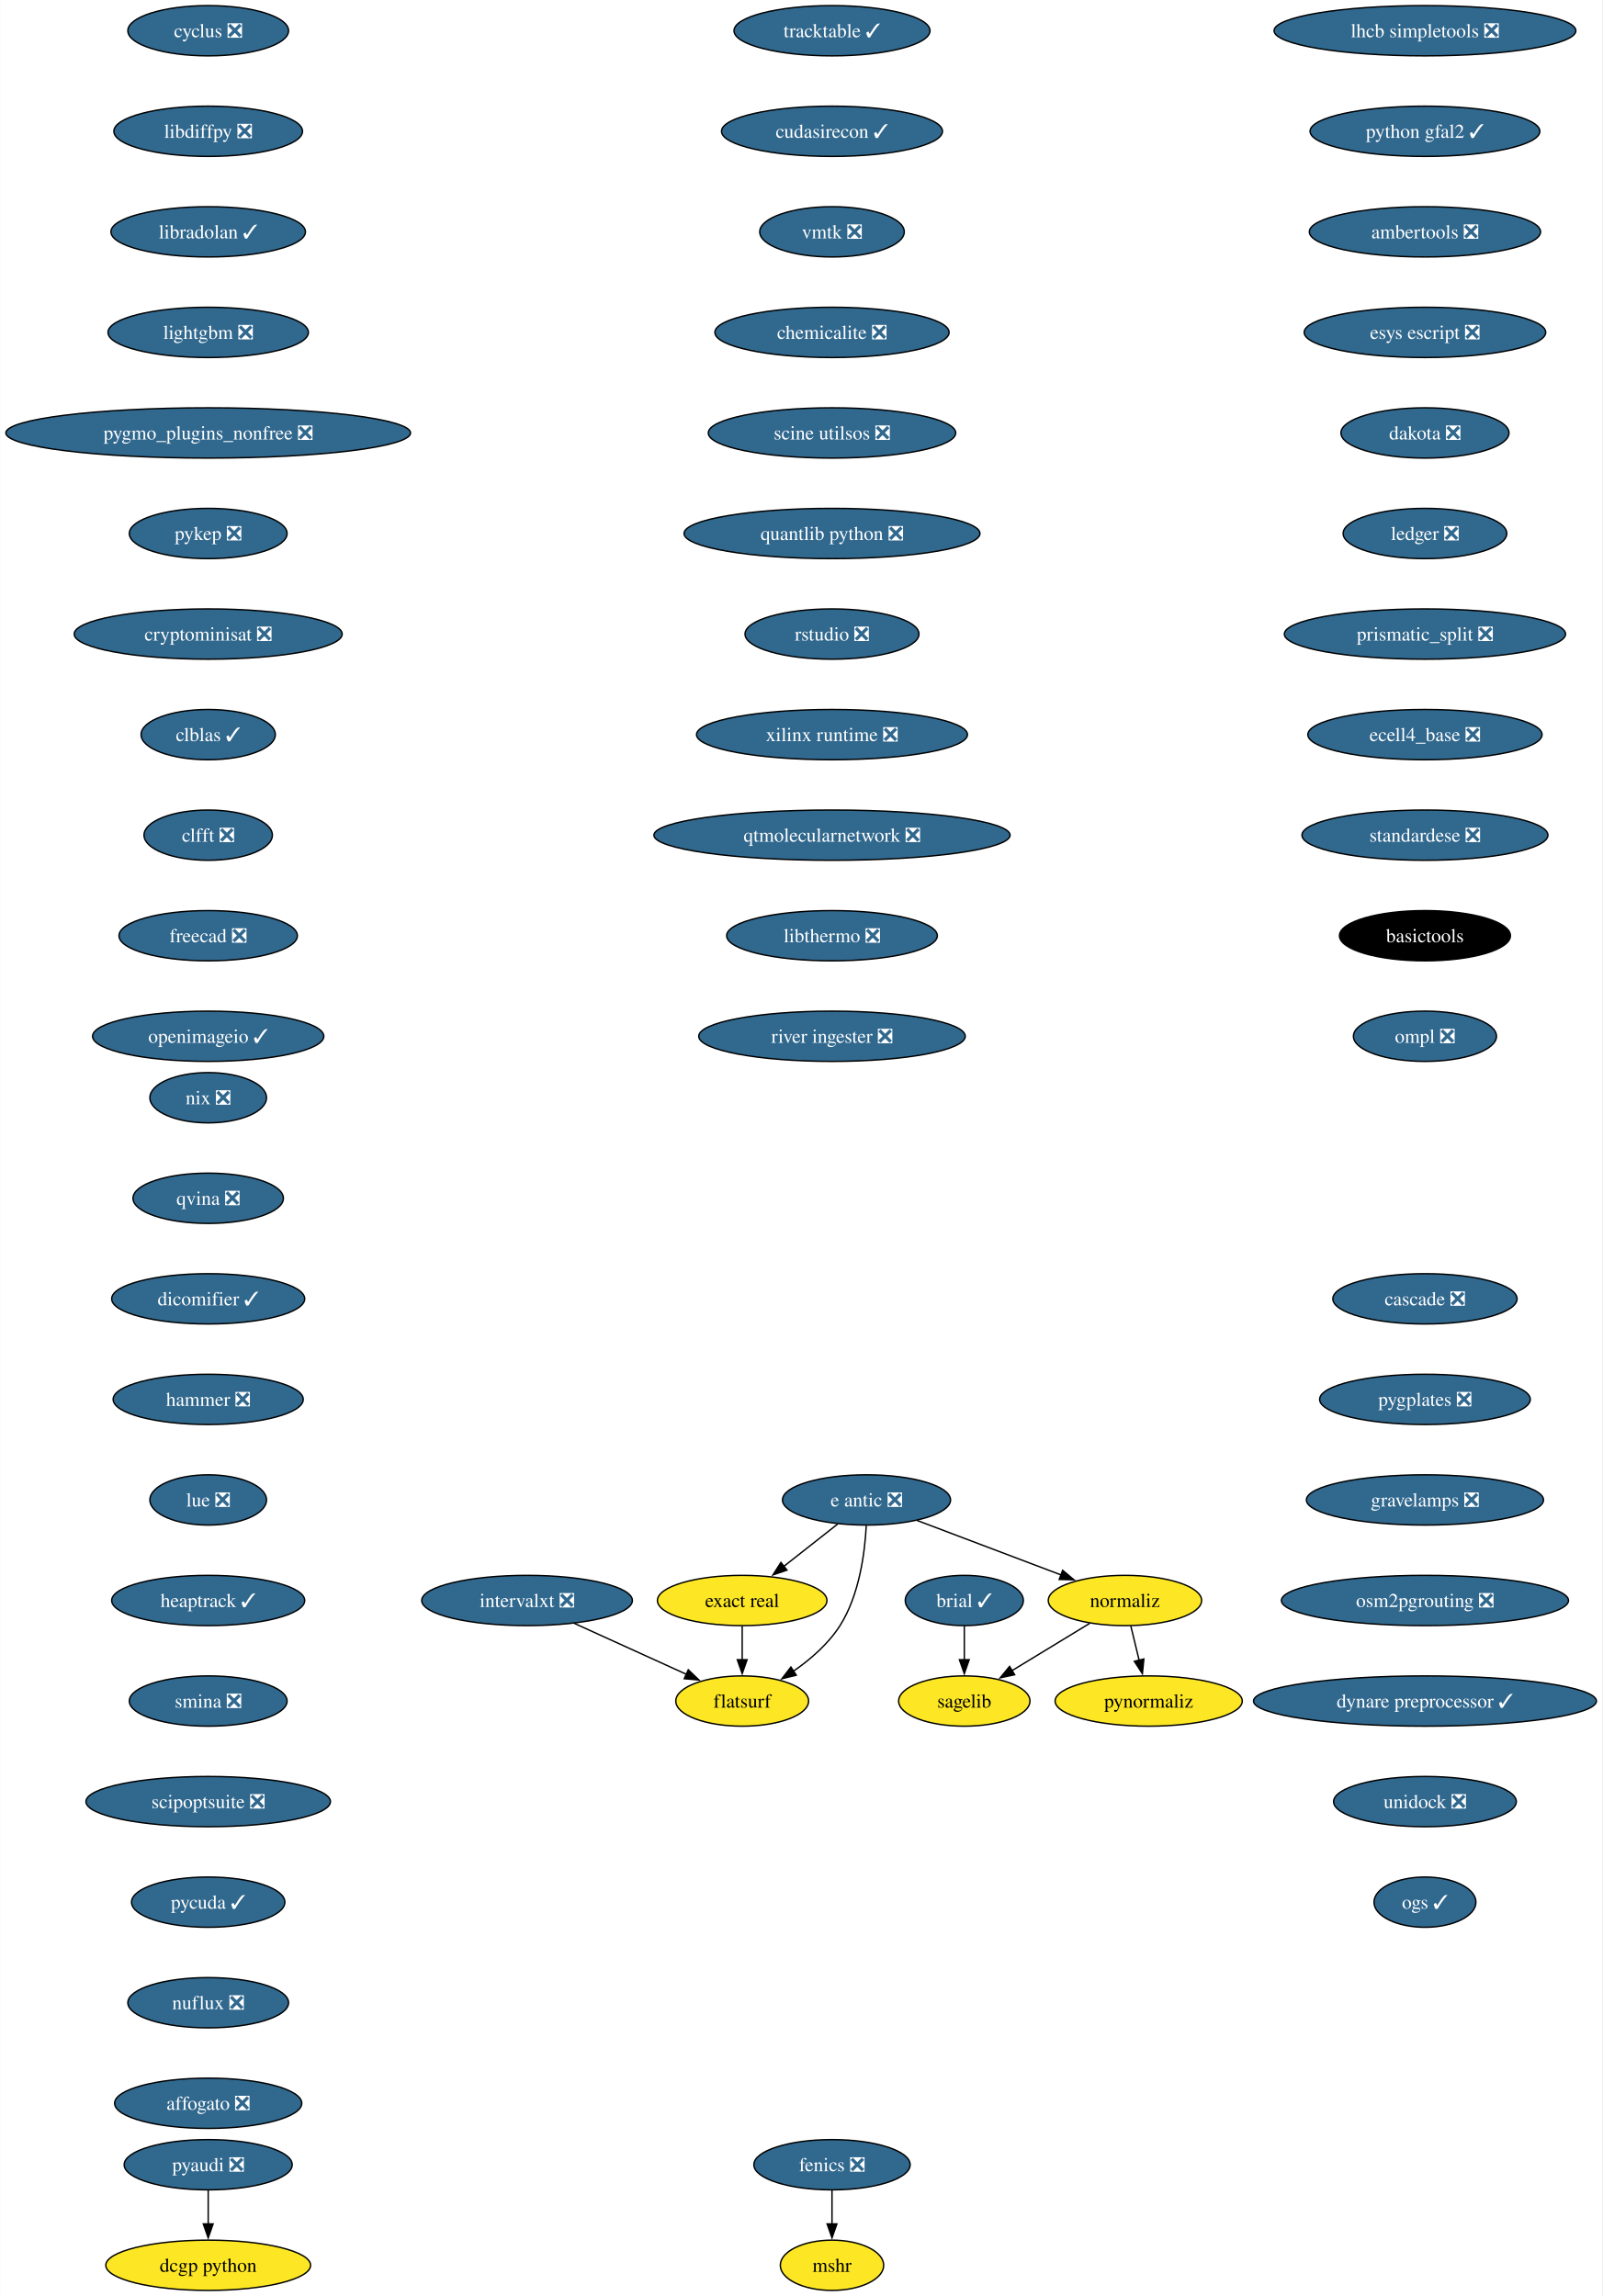
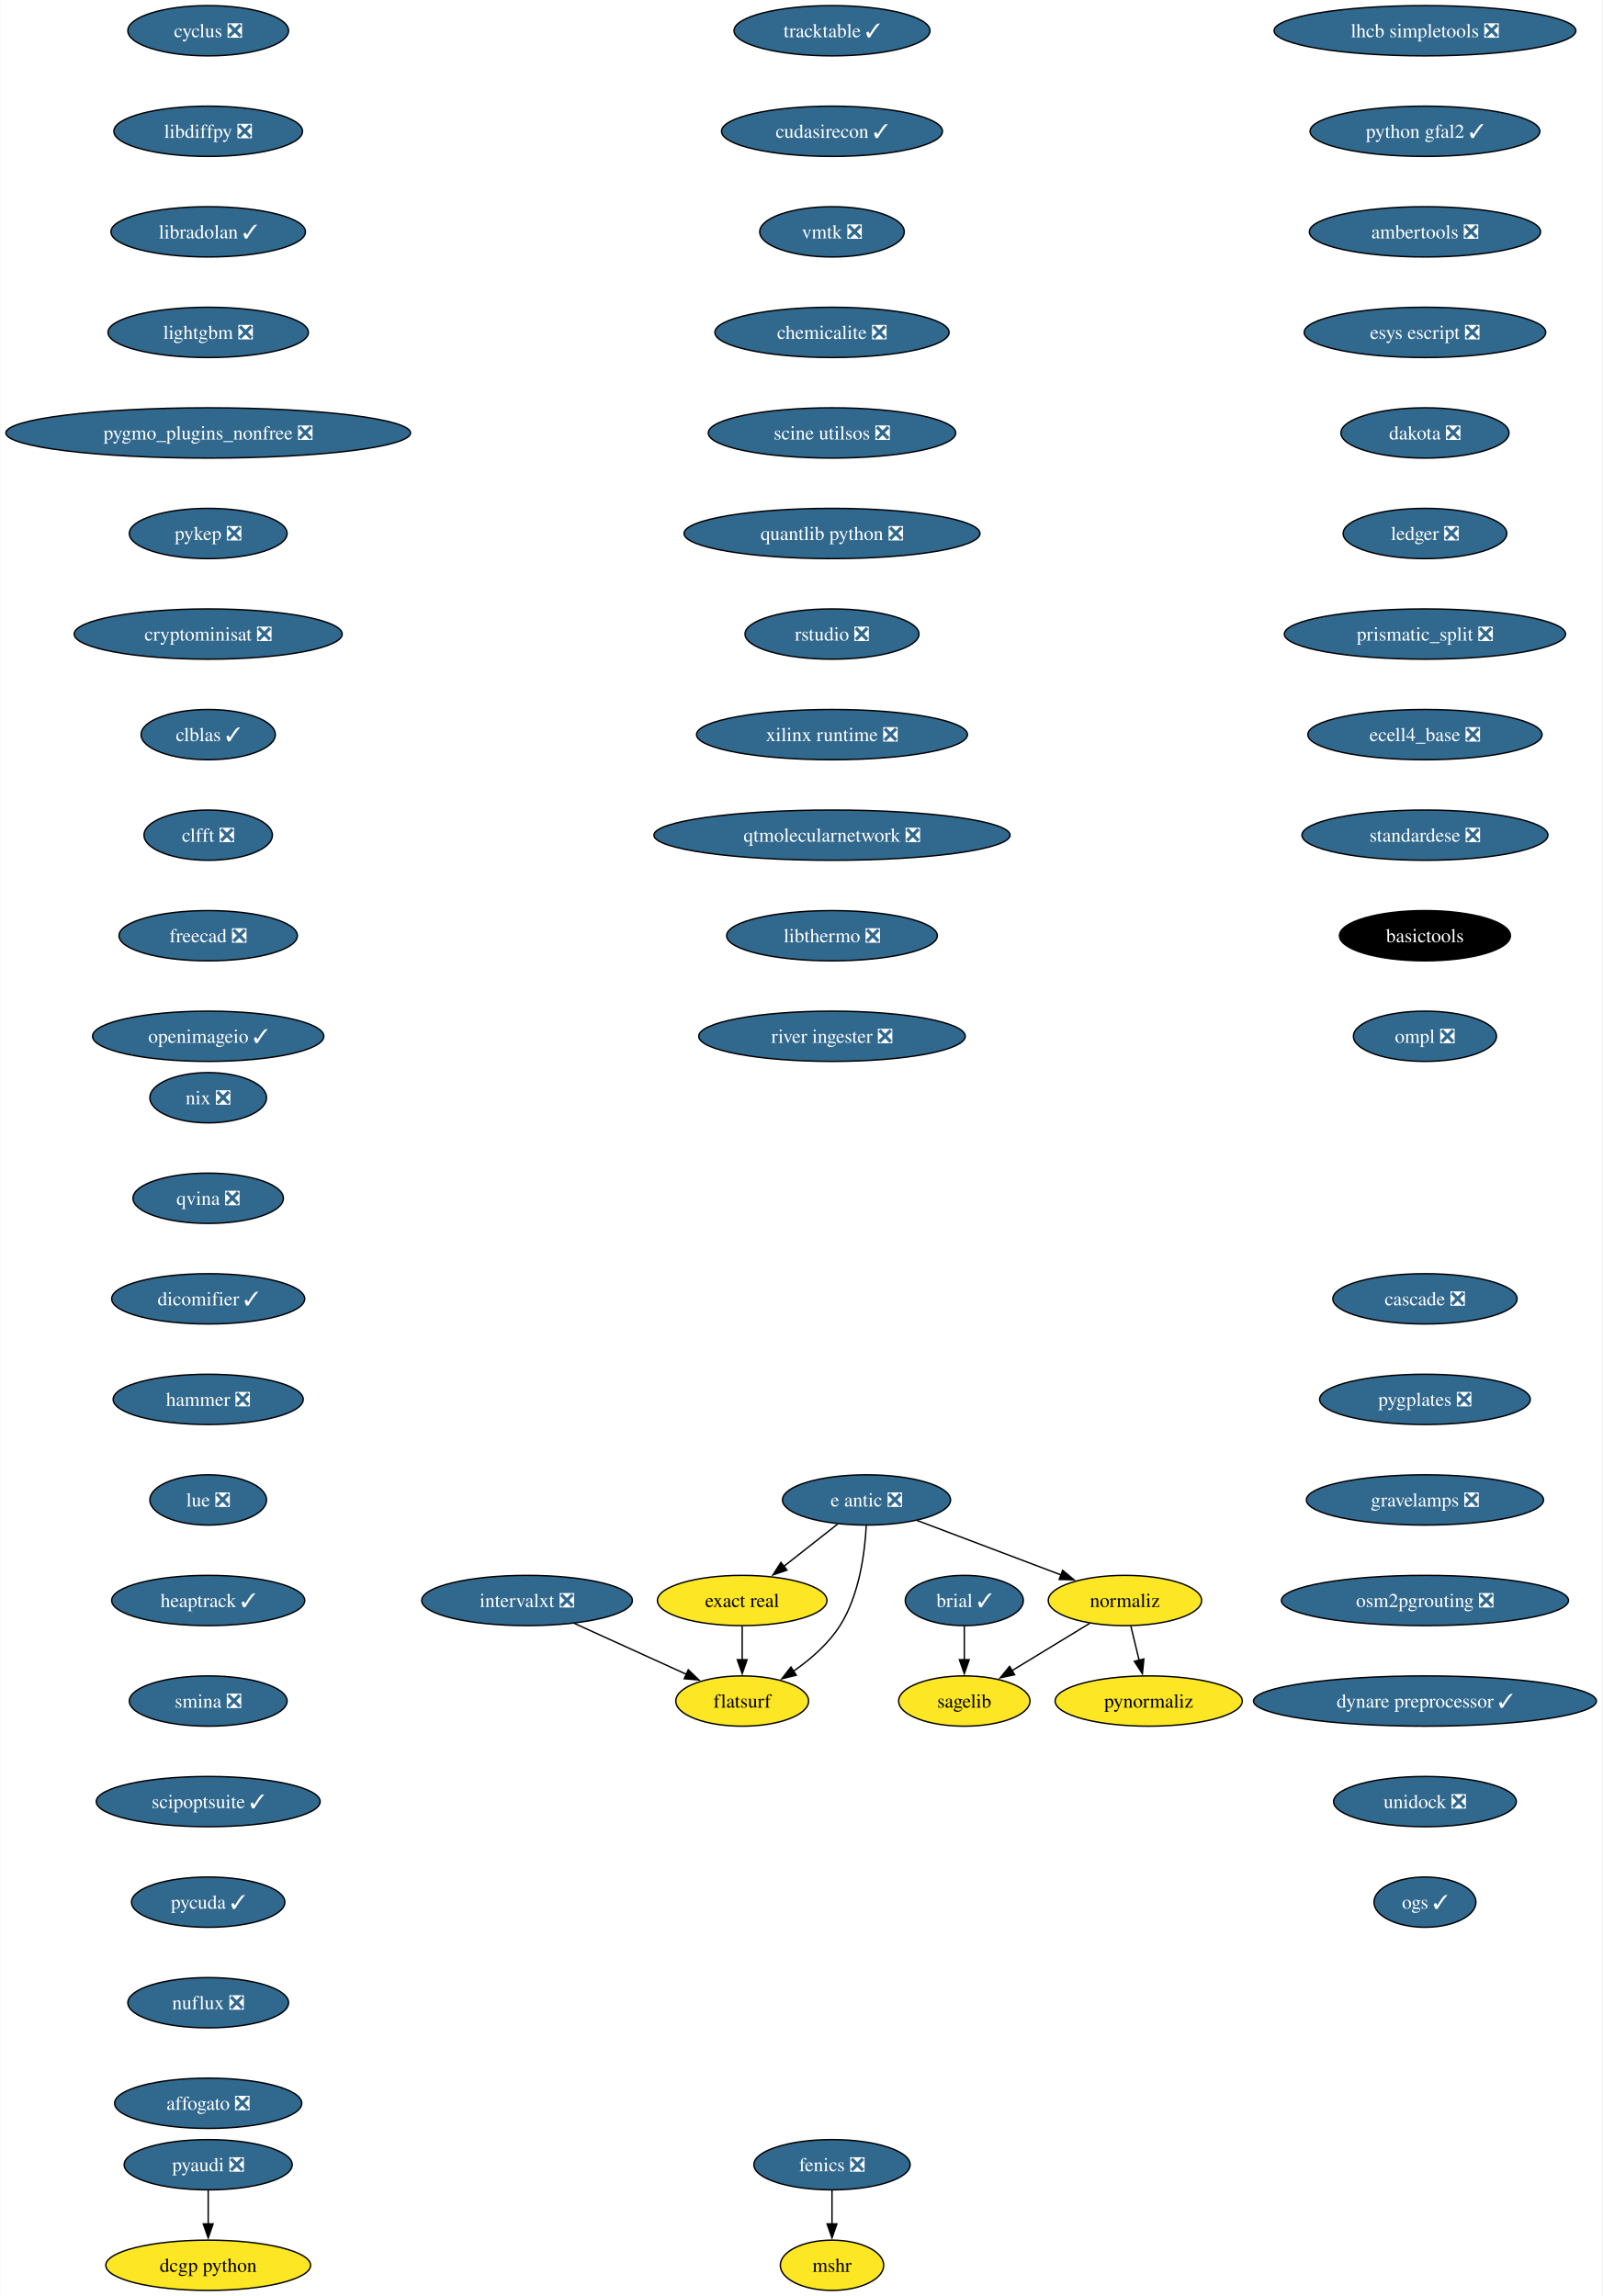
<svg xmlns="http://www.w3.org/2000/svg" xmlns:xlink="http://www.w3.org/1999/xlink" width="1147pt" height="1644pt" viewBox="0.00 0.00 1146.64 1644.00">
  <g id="graph0" class="graph" transform="scale(1 1) rotate(0) translate(4 1640)">
    <polygon fill="white" stroke="none" points="-4,4 -4,-1640 1142.64,-1640 1142.64,4 -4,4" />
    <g id="node1" class="node">
      <g id="a_node1">
        <a xlink:href="https://github.com/conda-forge/brial-feedstock/pull/37" xlink:title="brial ✓">
          <ellipse fill="#31688e" stroke="black" cx="686.12" cy="-494" rx="42.26" ry="18" />
          <text text-anchor="middle" x="686.12" y="-489.32" font-family="Times,serif" font-size="14.00" fill="white">brial ✓</text>
        </a>
      </g>
    </g>
    <g id="node2" class="node">
      <g id="a_node2">
        <a xlink:href="https://github.com/conda-forge/sagelib-feedstock" xlink:title="sagelib">
          <ellipse fill="#fde725" stroke="black" cx="686.12" cy="-422" rx="47" ry="18" />
          <text text-anchor="middle" x="686.12" y="-417.32" font-family="Times,serif" font-size="14.00">sagelib</text>
        </a>
      </g>
    </g>
    <g id="edge1" class="edge">
      <path fill="none" stroke="black" d="M686.12,-475.7C686.12,-468.41 686.12,-459.73 686.12,-451.54" />
      <polygon fill="black" stroke="black" points="689.62,-451.62 686.12,-441.62 682.62,-451.62 689.62,-451.62" />
    </g>
    <g id="node3" class="node">
      <g id="a_node3">
        <a xlink:href="https://github.com/conda-forge/cyclus-feedstock/pull/94" xlink:title="cyclus ❎">
          <ellipse fill="#31688e" stroke="black" cx="144.86" cy="-1618" rx="57.52" ry="18" />
          <text text-anchor="middle" x="144.86" y="-1613.33" font-family="Times,serif" font-size="14.00" fill="white">cyclus ❎</text>
        </a>
      </g>
    </g>
    <g id="node4" class="node">
      <g id="a_node4">
        <a xlink:href="https://github.com/conda-forge/libdiffpy-feedstock/pull/13" xlink:title="libdiffpy ❎">
          <ellipse fill="#31688e" stroke="black" cx="144.86" cy="-1546" rx="67.52" ry="18" />
          <text text-anchor="middle" x="144.86" y="-1541.33" font-family="Times,serif" font-size="14.00" fill="white">libdiffpy ❎</text>
        </a>
      </g>
    </g>
    <g id="node7" class="node">
      <g id="a_node7">
        <a xlink:href="https://github.com/conda-forge/libradolan-feedstock/pull/28" xlink:title="libradolan ✓">
          <ellipse fill="#31688e" stroke="black" cx="144.86" cy="-1474" rx="69.62" ry="18" />
          <text text-anchor="middle" x="144.86" y="-1469.33" font-family="Times,serif" font-size="14.00" fill="white">libradolan ✓</text>
        </a>
      </g>
    </g>
    <g id="node5" class="node">
      <g id="a_node5">
        <a xlink:href="https://github.com/conda-forge/fenics-feedstock/pull/222" xlink:title="fenics ❎">
          <ellipse fill="#31688e" stroke="black" cx="591.41" cy="-90" rx="55.94" ry="18" />
          <text text-anchor="middle" x="591.41" y="-85.33" font-family="Times,serif" font-size="14.00" fill="white">fenics ❎</text>
        </a>
      </g>
    </g>
    <g id="node6" class="node">
      <g id="a_node6">
        <a xlink:href="https://github.com/conda-forge/mshr-feedstock" xlink:title="mshr">
          <ellipse fill="#fde725" stroke="black" cx="591.41" cy="-18" rx="37" ry="18" />
          <text text-anchor="middle" x="591.41" y="-13.32" font-family="Times,serif" font-size="14.00">mshr</text>
        </a>
      </g>
    </g>
    <g id="edge3" class="edge">
      <path fill="none" stroke="black" d="M591.41,-71.7C591.41,-64.41 591.41,-55.73 591.41,-47.54" />
      <polygon fill="black" stroke="black" points="594.91,-47.62 591.41,-37.62 587.91,-47.62 594.91,-47.62" />
    </g>
    <g id="node8" class="node">
      <g id="a_node8">
        <a xlink:href="https://github.com/conda-forge/lightgbm-feedstock/pull/64" xlink:title="lightgbm ❎">
          <ellipse fill="#31688e" stroke="black" cx="144.86" cy="-1402" rx="71.73" ry="18" />
          <text text-anchor="middle" x="144.86" y="-1397.33" font-family="Times,serif" font-size="14.00" fill="white">lightgbm ❎</text>
        </a>
      </g>
    </g>
    <g id="node9" class="node">
      <g id="a_node9">
        <a xlink:href="https://github.com/conda-forge/pygmo_plugins_nonfree-feedstock/pull/38" xlink:title="pygmo_plugins_nonfree ❎">
          <ellipse fill="#31688e" stroke="black" cx="144.86" cy="-1330" rx="144.86" ry="18" />
          <text text-anchor="middle" x="144.86" y="-1325.33" font-family="Times,serif" font-size="14.00" fill="white">pygmo_plugins_nonfree ❎</text>
        </a>
      </g>
    </g>
    <g id="node10" class="node">
      <g id="a_node10">
        <a xlink:href="https://github.com/conda-forge/pykep-feedstock/pull/45" xlink:title="pykep ❎">
          <ellipse fill="#31688e" stroke="black" cx="144.86" cy="-1258" rx="56.47" ry="18" />
          <text text-anchor="middle" x="144.86" y="-1253.33" font-family="Times,serif" font-size="14.00" fill="white">pykep ❎</text>
        </a>
      </g>
    </g>
    <g id="node11" class="node">
      <g id="a_node11">
        <a xlink:href="https://github.com/conda-forge/cryptominisat-feedstock/pull/59" xlink:title="cryptominisat ❎">
          <ellipse fill="#31688e" stroke="black" cx="144.86" cy="-1186" rx="95.93" ry="18" />
          <text text-anchor="middle" x="144.86" y="-1181.33" font-family="Times,serif" font-size="14.00" fill="white">cryptominisat ❎</text>
        </a>
      </g>
    </g>
    <g id="node12" class="node">
      <g id="a_node12">
        <a xlink:href="https://github.com/conda-forge/clblas-feedstock/pull/14" xlink:title="clblas ✓">
          <ellipse fill="#31688e" stroke="black" cx="144.86" cy="-1114" rx="48.05" ry="18" />
          <text text-anchor="middle" x="144.86" y="-1109.33" font-family="Times,serif" font-size="14.00" fill="white">clblas ✓</text>
        </a>
      </g>
    </g>
    <g id="node13" class="node">
      <g id="a_node13">
        <a xlink:href="https://github.com/conda-forge/clfft-feedstock/pull/19" xlink:title="clfft ❎">
          <ellipse fill="#31688e" stroke="black" cx="144.86" cy="-1042" rx="45.95" ry="18" />
          <text text-anchor="middle" x="144.86" y="-1037.33" font-family="Times,serif" font-size="14.00" fill="white">clfft ❎</text>
        </a>
      </g>
    </g>
    <g id="node14" class="node">
      <g id="a_node14">
        <a xlink:href="https://github.com/conda-forge/freecad-feedstock/pull/125" xlink:title="freecad ❎">
          <ellipse fill="#31688e" stroke="black" cx="144.86" cy="-970" rx="63.84" ry="18" />
          <text text-anchor="middle" x="144.86" y="-965.33" font-family="Times,serif" font-size="14.00" fill="white">freecad ❎</text>
        </a>
      </g>
    </g>
    <g id="node17" class="node">
      <g id="a_node17">
        <a xlink:href="https://github.com/conda-forge/openimageio-feedstock/pull/108" xlink:title="openimageio ✓">
          <ellipse fill="#31688e" stroke="black" cx="144.86" cy="-898" rx="82.77" ry="18" />
          <text text-anchor="middle" x="144.86" y="-893.33" font-family="Times,serif" font-size="14.00" fill="white">openimageio ✓</text>
        </a>
      </g>
    </g>
    <g id="node15" class="node">
      <g id="a_node15">
        <a xlink:href="https://github.com/conda-forge/pyaudi-feedstock/pull/45" xlink:title="pyaudi ❎">
          <ellipse fill="#31688e" stroke="black" cx="144.86" cy="-90" rx="60.15" ry="18" />
          <text text-anchor="middle" x="144.86" y="-85.33" font-family="Times,serif" font-size="14.00" fill="white">pyaudi ❎</text>
        </a>
      </g>
    </g>
    <g id="node16" class="node">
      <g id="a_node16">
        <a xlink:href="https://github.com/conda-forge/dcgp-python-feedstock" xlink:title="dcgp python">
          <ellipse fill="#fde725" stroke="black" cx="144.86" cy="-18" rx="73.3" ry="18" />
          <text text-anchor="middle" x="144.86" y="-13.32" font-family="Times,serif" font-size="14.00">dcgp python</text>
        </a>
      </g>
    </g>
    <g id="edge12" class="edge">
      <path fill="none" stroke="black" d="M144.86,-71.7C144.86,-64.41 144.86,-55.73 144.86,-47.54" />
      <polygon fill="black" stroke="black" points="148.36,-47.62 144.86,-37.62 141.36,-47.62 148.36,-47.62" />
    </g>
    <g id="node18" class="node">
      <g id="a_node18">
        <a xlink:href="https://github.com/conda-forge/e-antic-feedstock/pull/60" xlink:title="e antic ❎">
          <ellipse fill="#31688e" stroke="black" cx="616.12" cy="-566" rx="60.15" ry="18" />
          <text text-anchor="middle" x="616.12" y="-561.33" font-family="Times,serif" font-size="14.00" fill="white">e antic ❎</text>
        </a>
      </g>
    </g>
    <g id="node19" class="node">
      <g id="a_node19">
        <a xlink:href="https://github.com/conda-forge/normaliz-feedstock" xlink:title="normaliz">
          <ellipse fill="#fde725" stroke="black" cx="801.12" cy="-494" rx="54.89" ry="18" />
          <text text-anchor="middle" x="801.12" y="-489.32" font-family="Times,serif" font-size="14.00">normaliz</text>
        </a>
      </g>
    </g>
    <g id="edge14" class="edge">
      <path fill="none" stroke="black" d="M652.23,-551.34C681.8,-540.15 723.81,-524.26 755.66,-512.2" />
      <polygon fill="black" stroke="black" points="756.52,-515.62 764.63,-508.81 754.04,-509.07 756.52,-515.62" />
    </g>
    <g id="node20" class="node">
      <g id="a_node20">
        <a xlink:href="https://github.com/conda-forge/exact-real-feedstock" xlink:title="exact real">
          <ellipse fill="#fde725" stroke="black" cx="527.12" cy="-494" rx="60.68" ry="18" />
          <text text-anchor="middle" x="527.12" y="-489.32" font-family="Times,serif" font-size="14.00">exact real</text>
        </a>
      </g>
    </g>
    <g id="edge15" class="edge">
      <path fill="none" stroke="black" d="M595.48,-548.76C583.99,-539.73 569.49,-528.33 556.81,-518.35" />
      <polygon fill="black" stroke="black" points="559.17,-515.76 549.15,-512.33 554.85,-521.26 559.17,-515.76" />
    </g>
    <g id="node21" class="node">
      <g id="a_node21">
        <a xlink:href="https://github.com/conda-forge/flatsurf-feedstock" xlink:title="flatsurf">
          <ellipse fill="#fde725" stroke="black" cx="527.12" cy="-422" rx="47.53" ry="18" />
          <text text-anchor="middle" x="527.12" y="-417.32" font-family="Times,serif" font-size="14.00">flatsurf</text>
        </a>
      </g>
    </g>
    <g id="edge16" class="edge">
      <path fill="none" stroke="black" d="M615.93,-547.6C614.96,-528.61 611.11,-498 597.12,-476 588.78,-462.88 575.97,-451.8 563.58,-443.22" />
      <polygon fill="black" stroke="black" points="565.83,-440.51 555.54,-437.98 562,-446.37 565.83,-440.51" />
    </g>
    <g id="edge17" class="edge">
      <path fill="none" stroke="black" d="M775.89,-477.64C759.48,-467.65 737.91,-454.52 720.02,-443.63" />
      <polygon fill="black" stroke="black" points="722.17,-440.84 711.81,-438.63 718.53,-446.82 722.17,-440.84" />
    </g>
    <g id="node22" class="node">
      <g id="a_node22">
        <a xlink:href="https://github.com/conda-forge/pynormaliz-feedstock" xlink:title="pynormaliz">
          <ellipse fill="#fde725" stroke="black" cx="818.12" cy="-422" rx="66.99" ry="18" />
          <text text-anchor="middle" x="818.12" y="-417.32" font-family="Times,serif" font-size="14.00">pynormaliz</text>
        </a>
      </g>
    </g>
    <g id="edge18" class="edge">
      <path fill="none" stroke="black" d="M805.33,-475.7C807.12,-468.32 809.25,-459.52 811.26,-451.25" />
      <polygon fill="black" stroke="black" points="814.65,-452.12 813.61,-441.58 807.85,-450.47 814.65,-452.12" />
    </g>
    <g id="edge19" class="edge">
      <path fill="none" stroke="black" d="M527.12,-475.7C527.12,-468.41 527.12,-459.73 527.12,-451.54" />
      <polygon fill="black" stroke="black" points="530.62,-451.62 527.12,-441.62 523.62,-451.62 530.62,-451.62" />
    </g>
    <g id="node23" class="node">
      <g id="a_node23">
        <a xlink:href="https://github.com/conda-forge/lhcb-simpletools-feedstock/pull/34" xlink:title="lhcb simpletools ❎">
          <ellipse fill="#31688e" stroke="black" cx="1015.88" cy="-1618" rx="108.03" ry="18" />
          <text text-anchor="middle" x="1015.88" y="-1613.33" font-family="Times,serif" font-size="14.00" fill="white">lhcb simpletools ❎</text>
        </a>
      </g>
    </g>
    <g id="node24" class="node">
      <g id="a_node24">
        <a xlink:href="https://github.com/conda-forge/python-gfal2-feedstock/pull/44" xlink:title="python gfal2 ✓">
          <ellipse fill="#31688e" stroke="black" cx="1015.88" cy="-1546" rx="82.25" ry="18" />
          <text text-anchor="middle" x="1015.88" y="-1541.33" font-family="Times,serif" font-size="14.00" fill="white">python gfal2 ✓</text>
        </a>
      </g>
    </g>
    <g id="node25" class="node">
      <g id="a_node25">
        <a xlink:href="https://github.com/conda-forge/ambertools-feedstock/pull/150" xlink:title="ambertools ❎">
          <ellipse fill="#31688e" stroke="black" cx="1015.88" cy="-1474" rx="82.77" ry="18" />
          <text text-anchor="middle" x="1015.88" y="-1469.33" font-family="Times,serif" font-size="14.00" fill="white">ambertools ❎</text>
        </a>
      </g>
    </g>
    <g id="node26" class="node">
      <g id="a_node26">
        <a xlink:href="https://github.com/conda-forge/esys-escript-feedstock/pull/74" xlink:title="esys escript ❎">
          <ellipse fill="#31688e" stroke="black" cx="1015.88" cy="-1402" rx="86.46" ry="18" />
          <text text-anchor="middle" x="1015.88" y="-1397.33" font-family="Times,serif" font-size="14.00" fill="white">esys escript ❎</text>
        </a>
      </g>
    </g>
    <g id="node27" class="node">
      <g id="a_node27">
        <a xlink:href="https://github.com/conda-forge/dakota-feedstock/pull/50" xlink:title="dakota ❎">
          <ellipse fill="#31688e" stroke="black" cx="1015.88" cy="-1330" rx="60.15" ry="18" />
          <text text-anchor="middle" x="1015.88" y="-1325.33" font-family="Times,serif" font-size="14.00" fill="white">dakota ❎</text>
        </a>
      </g>
    </g>
    <g id="node28" class="node">
      <g id="a_node28">
        <a xlink:href="https://github.com/conda-forge/ledger-feedstock/pull/39" xlink:title="ledger ❎">
          <ellipse fill="#31688e" stroke="black" cx="1015.88" cy="-1258" rx="58.57" ry="18" />
          <text text-anchor="middle" x="1015.88" y="-1253.33" font-family="Times,serif" font-size="14.00" fill="white">ledger ❎</text>
        </a>
      </g>
    </g>
    <g id="node29" class="node">
      <g id="a_node29">
        <a xlink:href="https://github.com/conda-forge/prismatic_split-feedstock/pull/55" xlink:title="prismatic_split ❎">
          <ellipse fill="#31688e" stroke="black" cx="1015.88" cy="-1186" rx="100.66" ry="18" />
          <text text-anchor="middle" x="1015.88" y="-1181.33" font-family="Times,serif" font-size="14.00" fill="white">prismatic_split ❎</text>
        </a>
      </g>
    </g>
    <g id="node30" class="node">
      <g id="a_node30">
        <a xlink:href="https://github.com/conda-forge/ecell4_base-feedstock/pull/30" xlink:title="ecell4_base ❎">
          <ellipse fill="#31688e" stroke="black" cx="1015.88" cy="-1114" rx="83.83" ry="18" />
          <text text-anchor="middle" x="1015.88" y="-1109.33" font-family="Times,serif" font-size="14.00" fill="white">ecell4_base ❎</text>
        </a>
      </g>
    </g>
    <g id="node31" class="node">
      <g id="a_node31">
        <a xlink:href="https://github.com/conda-forge/standardese-feedstock/pull/12" xlink:title="standardese ❎">
          <ellipse fill="#31688e" stroke="black" cx="1015.88" cy="-1042" rx="88.04" ry="18" />
          <text text-anchor="middle" x="1015.88" y="-1037.33" font-family="Times,serif" font-size="14.00" fill="white">standardese ❎</text>
        </a>
      </g>
    </g>
    <g id="node32" class="node">
      <g id="a_node32">
        <a xlink:href="https://github.com/conda-forge/basictools-feedstock" xlink:title="basictools">
          <ellipse fill="#000000" stroke="black" cx="1015.88" cy="-970" rx="61.2" ry="18" />
          <text text-anchor="middle" x="1015.88" y="-965.33" font-family="Times,serif" font-size="14.00" fill="white">basictools</text>
        </a>
      </g>
    </g>
    <g id="node33" class="node">
      <g id="a_node33">
        <a xlink:href="https://github.com/conda-forge/ompl-feedstock/pull/39" xlink:title="ompl ❎">
          <ellipse fill="#31688e" stroke="black" cx="1015.88" cy="-898" rx="51.21" ry="18" />
          <text text-anchor="middle" x="1015.88" y="-893.33" font-family="Times,serif" font-size="14.00" fill="white">ompl ❎</text>
        </a>
      </g>
    </g>
    <g id="node34" class="node">
      <g id="a_node34">
        <a xlink:href="https://github.com/conda-forge/nix-feedstock/pull/26" xlink:title="nix ❎">
          <ellipse fill="#31688e" stroke="black" cx="144.86" cy="-854" rx="41.74" ry="18" />
          <text text-anchor="middle" x="144.86" y="-849.33" font-family="Times,serif" font-size="14.00" fill="white">nix ❎</text>
        </a>
      </g>
    </g>
    <g id="node35" class="node">
      <g id="a_node35">
        <a xlink:href="https://github.com/conda-forge/qvina-feedstock/pull/8" xlink:title="qvina ❎">
          <ellipse fill="#31688e" stroke="black" cx="144.86" cy="-782" rx="53.84" ry="18" />
          <text text-anchor="middle" x="144.86" y="-777.33" font-family="Times,serif" font-size="14.00" fill="white">qvina ❎</text>
        </a>
      </g>
    </g>
    <g id="node36" class="node">
      <g id="a_node36">
        <a xlink:href="https://github.com/conda-forge/dicomifier-feedstock/pull/30" xlink:title="dicomifier ✓">
          <ellipse fill="#31688e" stroke="black" cx="144.86" cy="-710" rx="69.1" ry="18" />
          <text text-anchor="middle" x="144.86" y="-705.33" font-family="Times,serif" font-size="14.00" fill="white">dicomifier ✓</text>
        </a>
      </g>
    </g>
    <g id="node37" class="node">
      <g id="a_node37">
        <a xlink:href="https://github.com/conda-forge/hammer-feedstock/pull/48" xlink:title="hammer ❎">
          <ellipse fill="#31688e" stroke="black" cx="144.86" cy="-638" rx="68.04" ry="18" />
          <text text-anchor="middle" x="144.86" y="-633.33" font-family="Times,serif" font-size="14.00" fill="white">hammer ❎</text>
        </a>
      </g>
    </g>
    <g id="node38" class="node">
      <g id="a_node38">
        <a xlink:href="https://github.com/conda-forge/lue-feedstock/pull/52" xlink:title="lue ❎">
          <ellipse fill="#31688e" stroke="black" cx="144.86" cy="-566" rx="41.74" ry="18" />
          <text text-anchor="middle" x="144.86" y="-561.33" font-family="Times,serif" font-size="14.00" fill="white">lue ❎</text>
        </a>
      </g>
    </g>
    <g id="node39" class="node">
      <g id="a_node39">
        <a xlink:href="https://github.com/conda-forge/heaptrack-feedstock/pull/16" xlink:title="heaptrack ✓">
          <ellipse fill="#31688e" stroke="black" cx="144.86" cy="-494" rx="69.1" ry="18" />
          <text text-anchor="middle" x="144.86" y="-489.32" font-family="Times,serif" font-size="14.00" fill="white">heaptrack ✓</text>
        </a>
      </g>
    </g>
    <g id="node40" class="node">
      <g id="a_node40">
        <a xlink:href="https://github.com/conda-forge/smina-feedstock/pull/4" xlink:title="smina ❎">
          <ellipse fill="#31688e" stroke="black" cx="144.86" cy="-422" rx="56.47" ry="18" />
          <text text-anchor="middle" x="144.86" y="-417.32" font-family="Times,serif" font-size="14.00" fill="white">smina ❎</text>
        </a>
      </g>
    </g>
    <g id="node41" class="node">
      <g id="a_node41">
-         <a xlink:href="https://github.com/conda-forge/scipoptsuite-feedstock/pull/81" xlink:title="scipoptsuite ❎">
-           <ellipse fill="#31688e" stroke="black" cx="144.86" cy="-350" rx="87.51" ry="18" />
-           <text text-anchor="middle" x="144.86" y="-345.32" font-family="Times,serif" font-size="14.00" fill="white">scipoptsuite ❎</text>
+         <a xlink:href="https://github.com/conda-forge/scipoptsuite-feedstock/pull/81" xlink:title="scipoptsuite ✓">
+           <ellipse fill="#31688e" stroke="black" cx="144.86" cy="-350" rx="80.14" ry="18" />
+           <text text-anchor="middle" x="144.86" y="-345.32" font-family="Times,serif" font-size="14.00" fill="white">scipoptsuite ✓</text>
        </a>
      </g>
    </g>
    <g id="node42" class="node">
      <g id="a_node42">
        <a xlink:href="https://github.com/conda-forge/pycuda-feedstock/pull/42" xlink:title="pycuda ✓">
          <ellipse fill="#31688e" stroke="black" cx="144.86" cy="-278" rx="54.89" ry="18" />
          <text text-anchor="middle" x="144.86" y="-273.32" font-family="Times,serif" font-size="14.00" fill="white">pycuda ✓</text>
        </a>
      </g>
    </g>
    <g id="node43" class="node">
      <g id="a_node43">
        <a xlink:href="https://github.com/conda-forge/nuflux-feedstock/pull/38" xlink:title="nuflux ❎">
          <ellipse fill="#31688e" stroke="black" cx="144.86" cy="-206" rx="57.52" ry="18" />
          <text text-anchor="middle" x="144.86" y="-201.33" font-family="Times,serif" font-size="14.00" fill="white">nuflux ❎</text>
        </a>
      </g>
    </g>
    <g id="node44" class="node">
      <g id="a_node44">
        <a xlink:href="https://github.com/conda-forge/affogato-feedstock/pull/20" xlink:title="affogato ❎">
          <ellipse fill="#31688e" stroke="black" cx="144.86" cy="-134" rx="66.99" ry="18" />
          <text text-anchor="middle" x="144.86" y="-129.32" font-family="Times,serif" font-size="14.00" fill="white">affogato ❎</text>
        </a>
      </g>
    </g>
    <g id="node45" class="node">
      <g id="a_node45">
        <a xlink:href="https://github.com/conda-forge/tracktable-feedstock/pull/27" xlink:title="tracktable ✓">
          <ellipse fill="#31688e" stroke="black" cx="591.41" cy="-1618" rx="70.15" ry="18" />
          <text text-anchor="middle" x="591.41" y="-1613.33" font-family="Times,serif" font-size="14.00" fill="white">tracktable ✓</text>
        </a>
      </g>
    </g>
    <g id="node46" class="node">
      <g id="a_node46">
        <a xlink:href="https://github.com/conda-forge/cudasirecon-feedstock/pull/30" xlink:title="cudasirecon ✓">
          <ellipse fill="#31688e" stroke="black" cx="591.41" cy="-1546" rx="79.09" ry="18" />
          <text text-anchor="middle" x="591.41" y="-1541.33" font-family="Times,serif" font-size="14.00" fill="white">cudasirecon ✓</text>
        </a>
      </g>
    </g>
    <g id="node47" class="node">
      <g id="a_node47">
        <a xlink:href="https://github.com/conda-forge/vmtk-feedstock/pull/27" xlink:title="vmtk ❎">
          <ellipse fill="#31688e" stroke="black" cx="591.41" cy="-1474" rx="51.74" ry="18" />
          <text text-anchor="middle" x="591.41" y="-1469.33" font-family="Times,serif" font-size="14.00" fill="white">vmtk ❎</text>
        </a>
      </g>
    </g>
    <g id="node49" class="node">
      <g id="a_node49">
        <a xlink:href="https://github.com/conda-forge/chemicalite-feedstock/pull/29" xlink:title="chemicalite ❎">
          <ellipse fill="#31688e" stroke="black" cx="591.41" cy="-1402" rx="83.83" ry="18" />
          <text text-anchor="middle" x="591.41" y="-1397.33" font-family="Times,serif" font-size="14.00" fill="white">chemicalite ❎</text>
        </a>
      </g>
    </g>
    <g id="node48" class="node">
      <g id="a_node48">
        <a xlink:href="https://github.com/conda-forge/intervalxt-feedstock/pull/23" xlink:title="intervalxt ❎">
          <ellipse fill="#31688e" stroke="black" cx="373.12" cy="-494" rx="75.41" ry="18" />
          <text text-anchor="middle" x="373.12" y="-489.32" font-family="Times,serif" font-size="14.00" fill="white">intervalxt ❎</text>
        </a>
      </g>
    </g>
    <g id="edge42" class="edge">
      <path fill="none" stroke="black" d="M406.92,-477.64C430.63,-466.86 462.41,-452.41 487.34,-441.08" />
      <polygon fill="black" stroke="black" points="488.53,-444.39 496.18,-437.06 485.63,-438.01 488.53,-444.39" />
    </g>
    <g id="node50" class="node">
      <g id="a_node50">
        <a xlink:href="https://github.com/conda-forge/scine-utilsos-feedstock/pull/16" xlink:title="scine utilsos ❎">
          <ellipse fill="#31688e" stroke="black" cx="591.41" cy="-1330" rx="88.56" ry="18" />
          <text text-anchor="middle" x="591.41" y="-1325.33" font-family="Times,serif" font-size="14.00" fill="white">scine utilsos ❎</text>
        </a>
      </g>
    </g>
    <g id="node51" class="node">
      <g id="a_node51">
        <a xlink:href="https://github.com/conda-forge/quantlib-python-feedstock/pull/33" xlink:title="quantlib python ❎">
          <ellipse fill="#31688e" stroke="black" cx="591.41" cy="-1258" rx="105.92" ry="18" />
          <text text-anchor="middle" x="591.41" y="-1253.33" font-family="Times,serif" font-size="14.00" fill="white">quantlib python ❎</text>
        </a>
      </g>
    </g>
    <g id="node52" class="node">
      <g id="a_node52">
        <a xlink:href="https://github.com/conda-forge/rstudio-feedstock/pull/37" xlink:title="rstudio ❎">
          <ellipse fill="#31688e" stroke="black" cx="591.41" cy="-1186" rx="62.26" ry="18" />
          <text text-anchor="middle" x="591.41" y="-1181.33" font-family="Times,serif" font-size="14.00" fill="white">rstudio ❎</text>
        </a>
      </g>
    </g>
    <g id="node53" class="node">
      <g id="a_node53">
        <a xlink:href="https://github.com/conda-forge/xilinx-runtime-feedstock/pull/35" xlink:title="xilinx runtime ❎">
          <ellipse fill="#31688e" stroke="black" cx="591.41" cy="-1114" rx="96.98" ry="18" />
          <text text-anchor="middle" x="591.41" y="-1109.33" font-family="Times,serif" font-size="14.00" fill="white">xilinx runtime ❎</text>
        </a>
      </g>
    </g>
    <g id="node54" class="node">
      <g id="a_node54">
        <a xlink:href="https://github.com/conda-forge/qtmolecularnetwork-feedstock/pull/24" xlink:title="qtmolecularnetwork ❎">
          <ellipse fill="#31688e" stroke="black" cx="591.41" cy="-1042" rx="127.49" ry="18" />
          <text text-anchor="middle" x="591.41" y="-1037.33" font-family="Times,serif" font-size="14.00" fill="white">qtmolecularnetwork ❎</text>
        </a>
      </g>
    </g>
    <g id="node55" class="node">
      <g id="a_node55">
        <a xlink:href="https://github.com/conda-forge/libthermo-feedstock/pull/17" xlink:title="libthermo ❎">
          <ellipse fill="#31688e" stroke="black" cx="591.41" cy="-970" rx="75.41" ry="18" />
          <text text-anchor="middle" x="591.41" y="-965.33" font-family="Times,serif" font-size="14.00" fill="white">libthermo ❎</text>
        </a>
      </g>
    </g>
    <g id="node56" class="node">
      <g id="a_node56">
        <a xlink:href="https://github.com/conda-forge/river-ingester-feedstock/pull/29" xlink:title="river ingester ❎">
          <ellipse fill="#31688e" stroke="black" cx="591.41" cy="-898" rx="95.4" ry="18" />
          <text text-anchor="middle" x="591.41" y="-893.33" font-family="Times,serif" font-size="14.00" fill="white">river ingester ❎</text>
        </a>
      </g>
    </g>
    <g id="node57" class="node">
      <g id="a_node57">
        <a xlink:href="https://github.com/conda-forge/cascade-feedstock/pull/24" xlink:title="cascade ❎">
          <ellipse fill="#31688e" stroke="black" cx="1015.88" cy="-710" rx="65.94" ry="18" />
          <text text-anchor="middle" x="1015.88" y="-705.33" font-family="Times,serif" font-size="14.00" fill="white">cascade ❎</text>
        </a>
      </g>
    </g>
    <g id="node58" class="node">
      <g id="a_node58">
        <a xlink:href="https://github.com/conda-forge/pygplates-feedstock/pull/26" xlink:title="pygplates ❎">
          <ellipse fill="#31688e" stroke="black" cx="1015.88" cy="-638" rx="75.41" ry="18" />
          <text text-anchor="middle" x="1015.88" y="-633.33" font-family="Times,serif" font-size="14.00" fill="white">pygplates ❎</text>
        </a>
      </g>
    </g>
    <g id="node59" class="node">
      <g id="a_node59">
        <a xlink:href="https://github.com/conda-forge/gravelamps-feedstock/pull/11" xlink:title="gravelamps ❎">
          <ellipse fill="#31688e" stroke="black" cx="1015.88" cy="-566" rx="84.88" ry="18" />
          <text text-anchor="middle" x="1015.88" y="-561.33" font-family="Times,serif" font-size="14.00" fill="white">gravelamps ❎</text>
        </a>
      </g>
    </g>
    <g id="node60" class="node">
      <g id="a_node60">
        <a xlink:href="https://github.com/conda-forge/osm2pgrouting-feedstock/pull/3" xlink:title="osm2pgrouting ❎">
          <ellipse fill="#31688e" stroke="black" cx="1015.88" cy="-494" rx="102.77" ry="18" />
          <text text-anchor="middle" x="1015.88" y="-489.32" font-family="Times,serif" font-size="14.00" fill="white">osm2pgrouting ❎</text>
        </a>
      </g>
    </g>
    <g id="node61" class="node">
      <g id="a_node61">
        <a xlink:href="https://github.com/conda-forge/dynare-preprocessor-feedstock/pull/1" xlink:title="dynare preprocessor ✓">
          <ellipse fill="#31688e" stroke="black" cx="1015.88" cy="-422" rx="122.76" ry="18" />
          <text text-anchor="middle" x="1015.88" y="-417.32" font-family="Times,serif" font-size="14.00" fill="white">dynare preprocessor ✓</text>
        </a>
      </g>
    </g>
    <g id="node62" class="node">
      <g id="a_node62">
        <a xlink:href="https://github.com/conda-forge/unidock-feedstock/pull/6" xlink:title="unidock ❎">
          <ellipse fill="#31688e" stroke="black" cx="1015.88" cy="-350" rx="65.41" ry="18" />
          <text text-anchor="middle" x="1015.88" y="-345.32" font-family="Times,serif" font-size="14.00" fill="white">unidock ❎</text>
        </a>
      </g>
    </g>
    <g id="node63" class="node">
      <g id="a_node63">
        <a xlink:href="https://github.com/conda-forge/ogs-feedstock/pull/3" xlink:title="ogs ✓">
          <ellipse fill="#31688e" stroke="black" cx="1015.88" cy="-278" rx="36.48" ry="18" />
          <text text-anchor="middle" x="1015.88" y="-273.32" font-family="Times,serif" font-size="14.00" fill="white">ogs ✓</text>
        </a>
      </g>
    </g>
  </g>
</svg>
